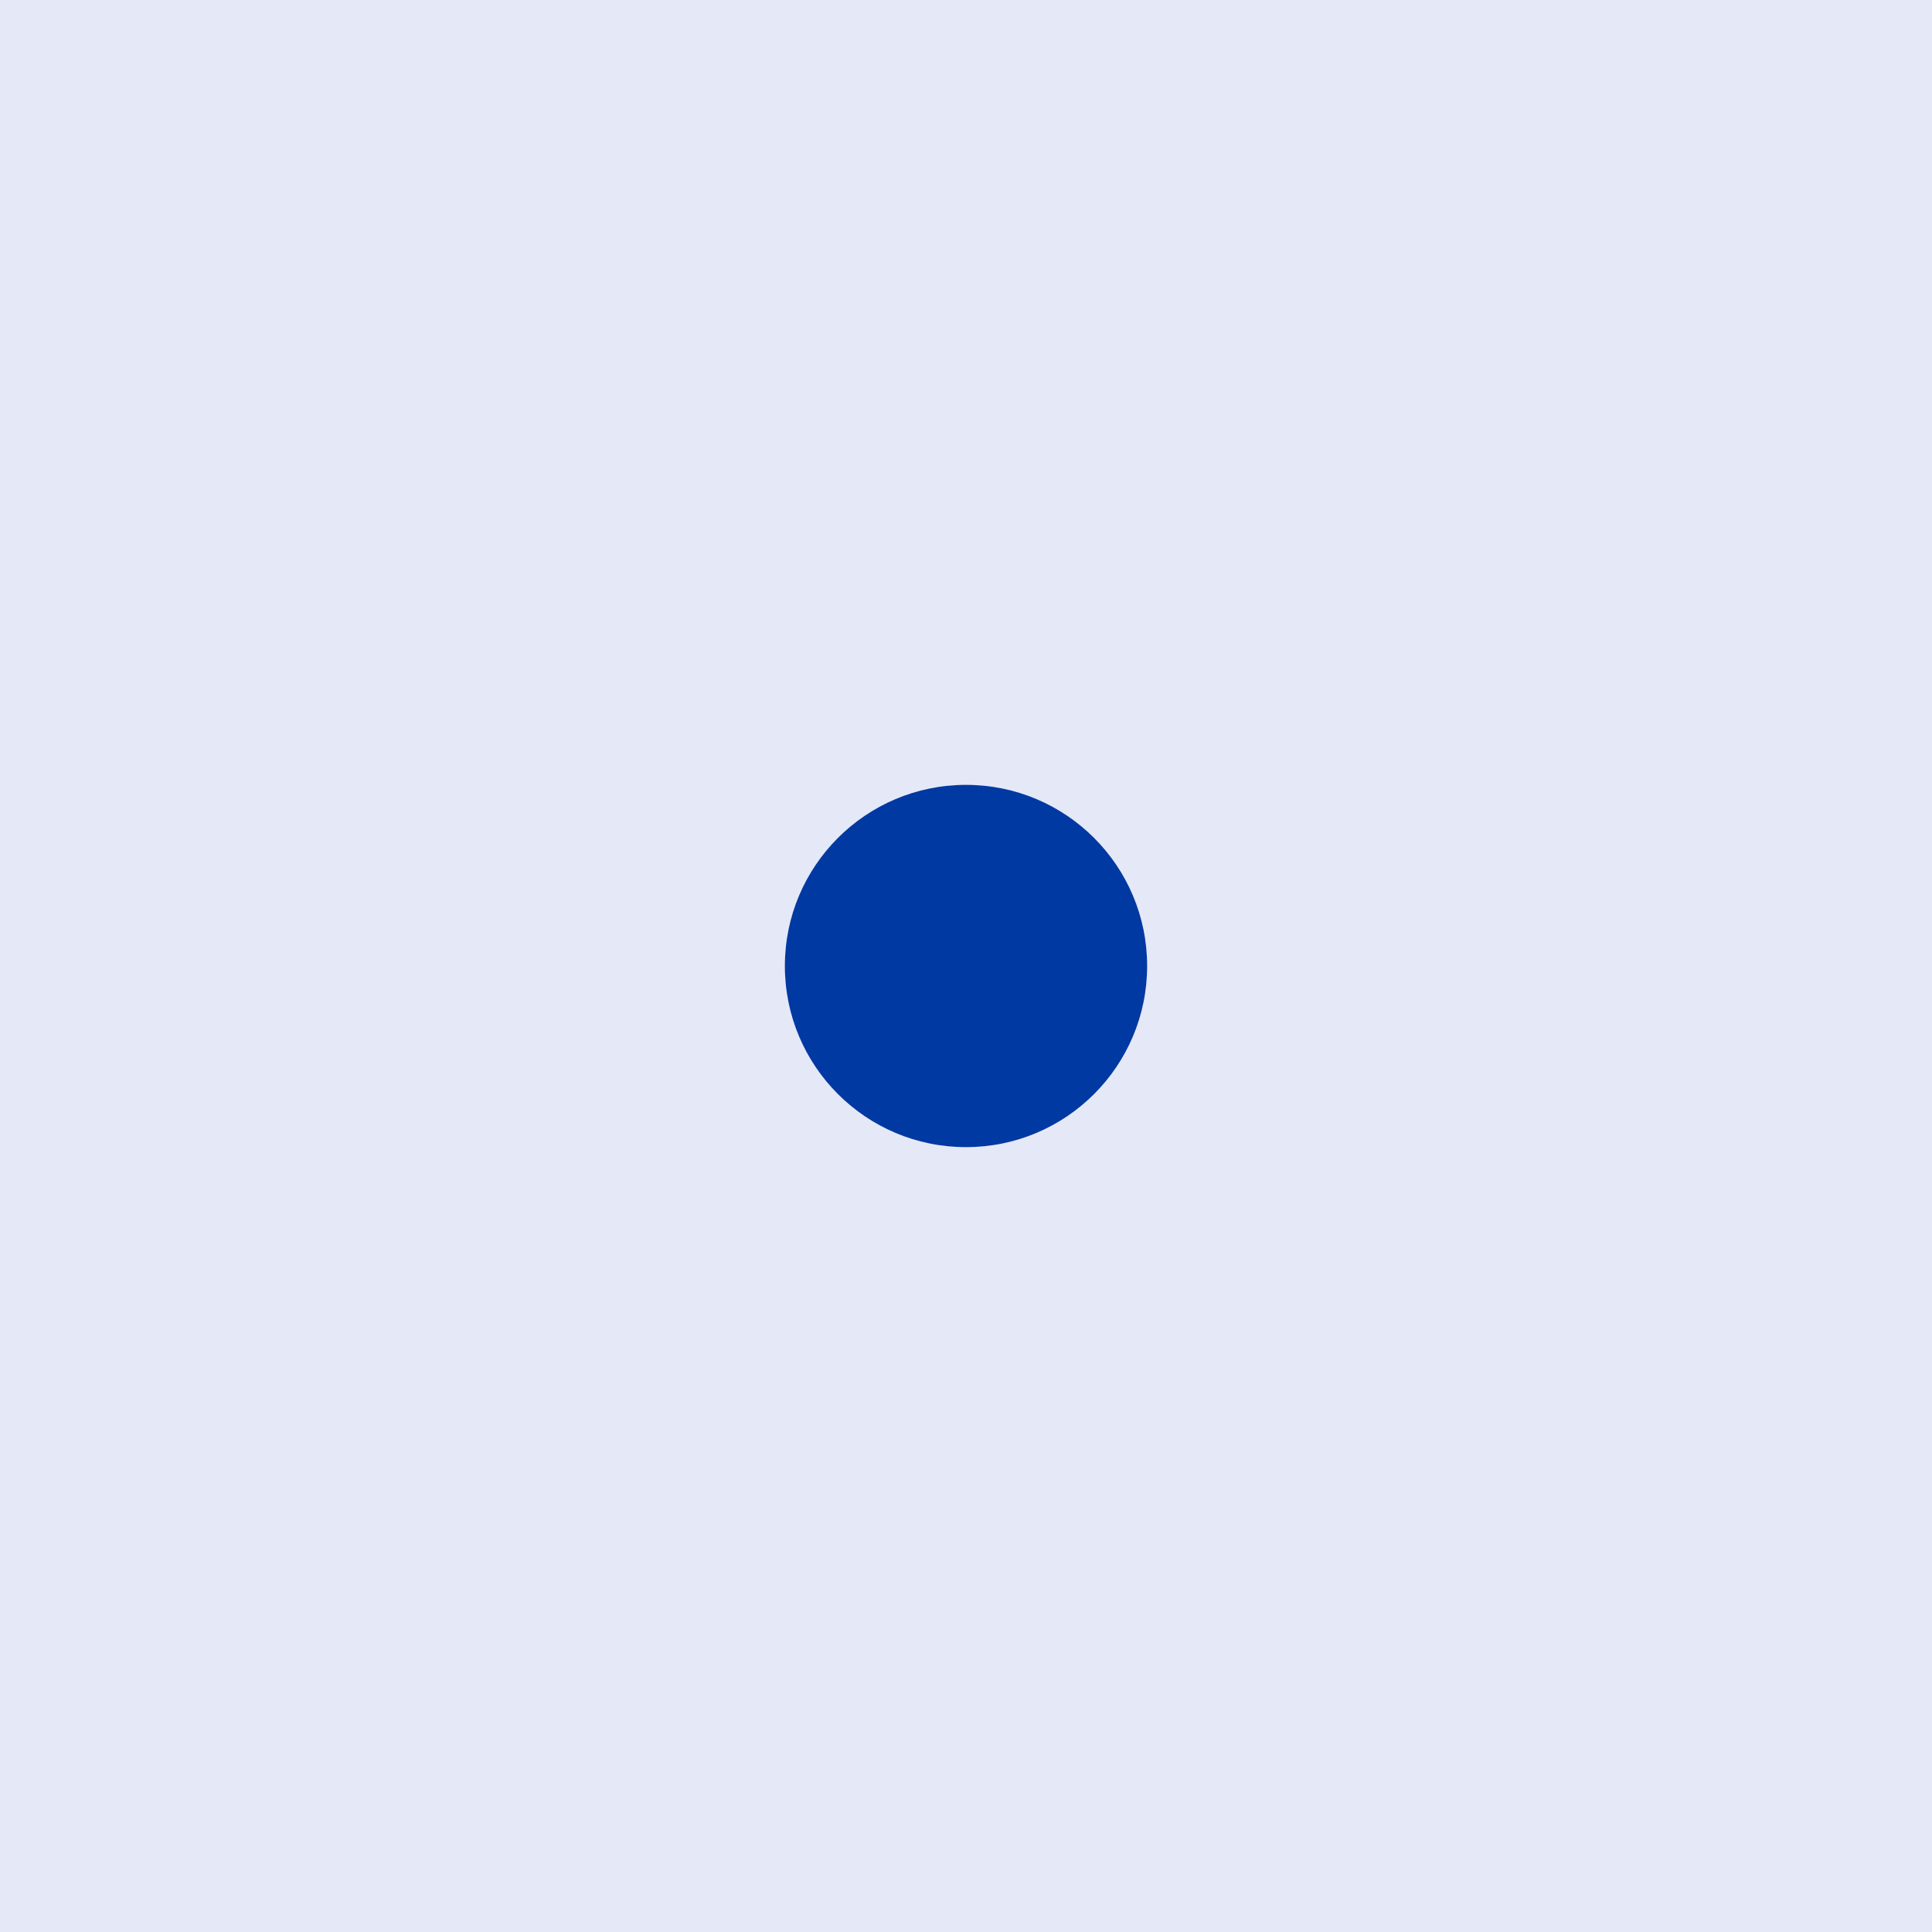
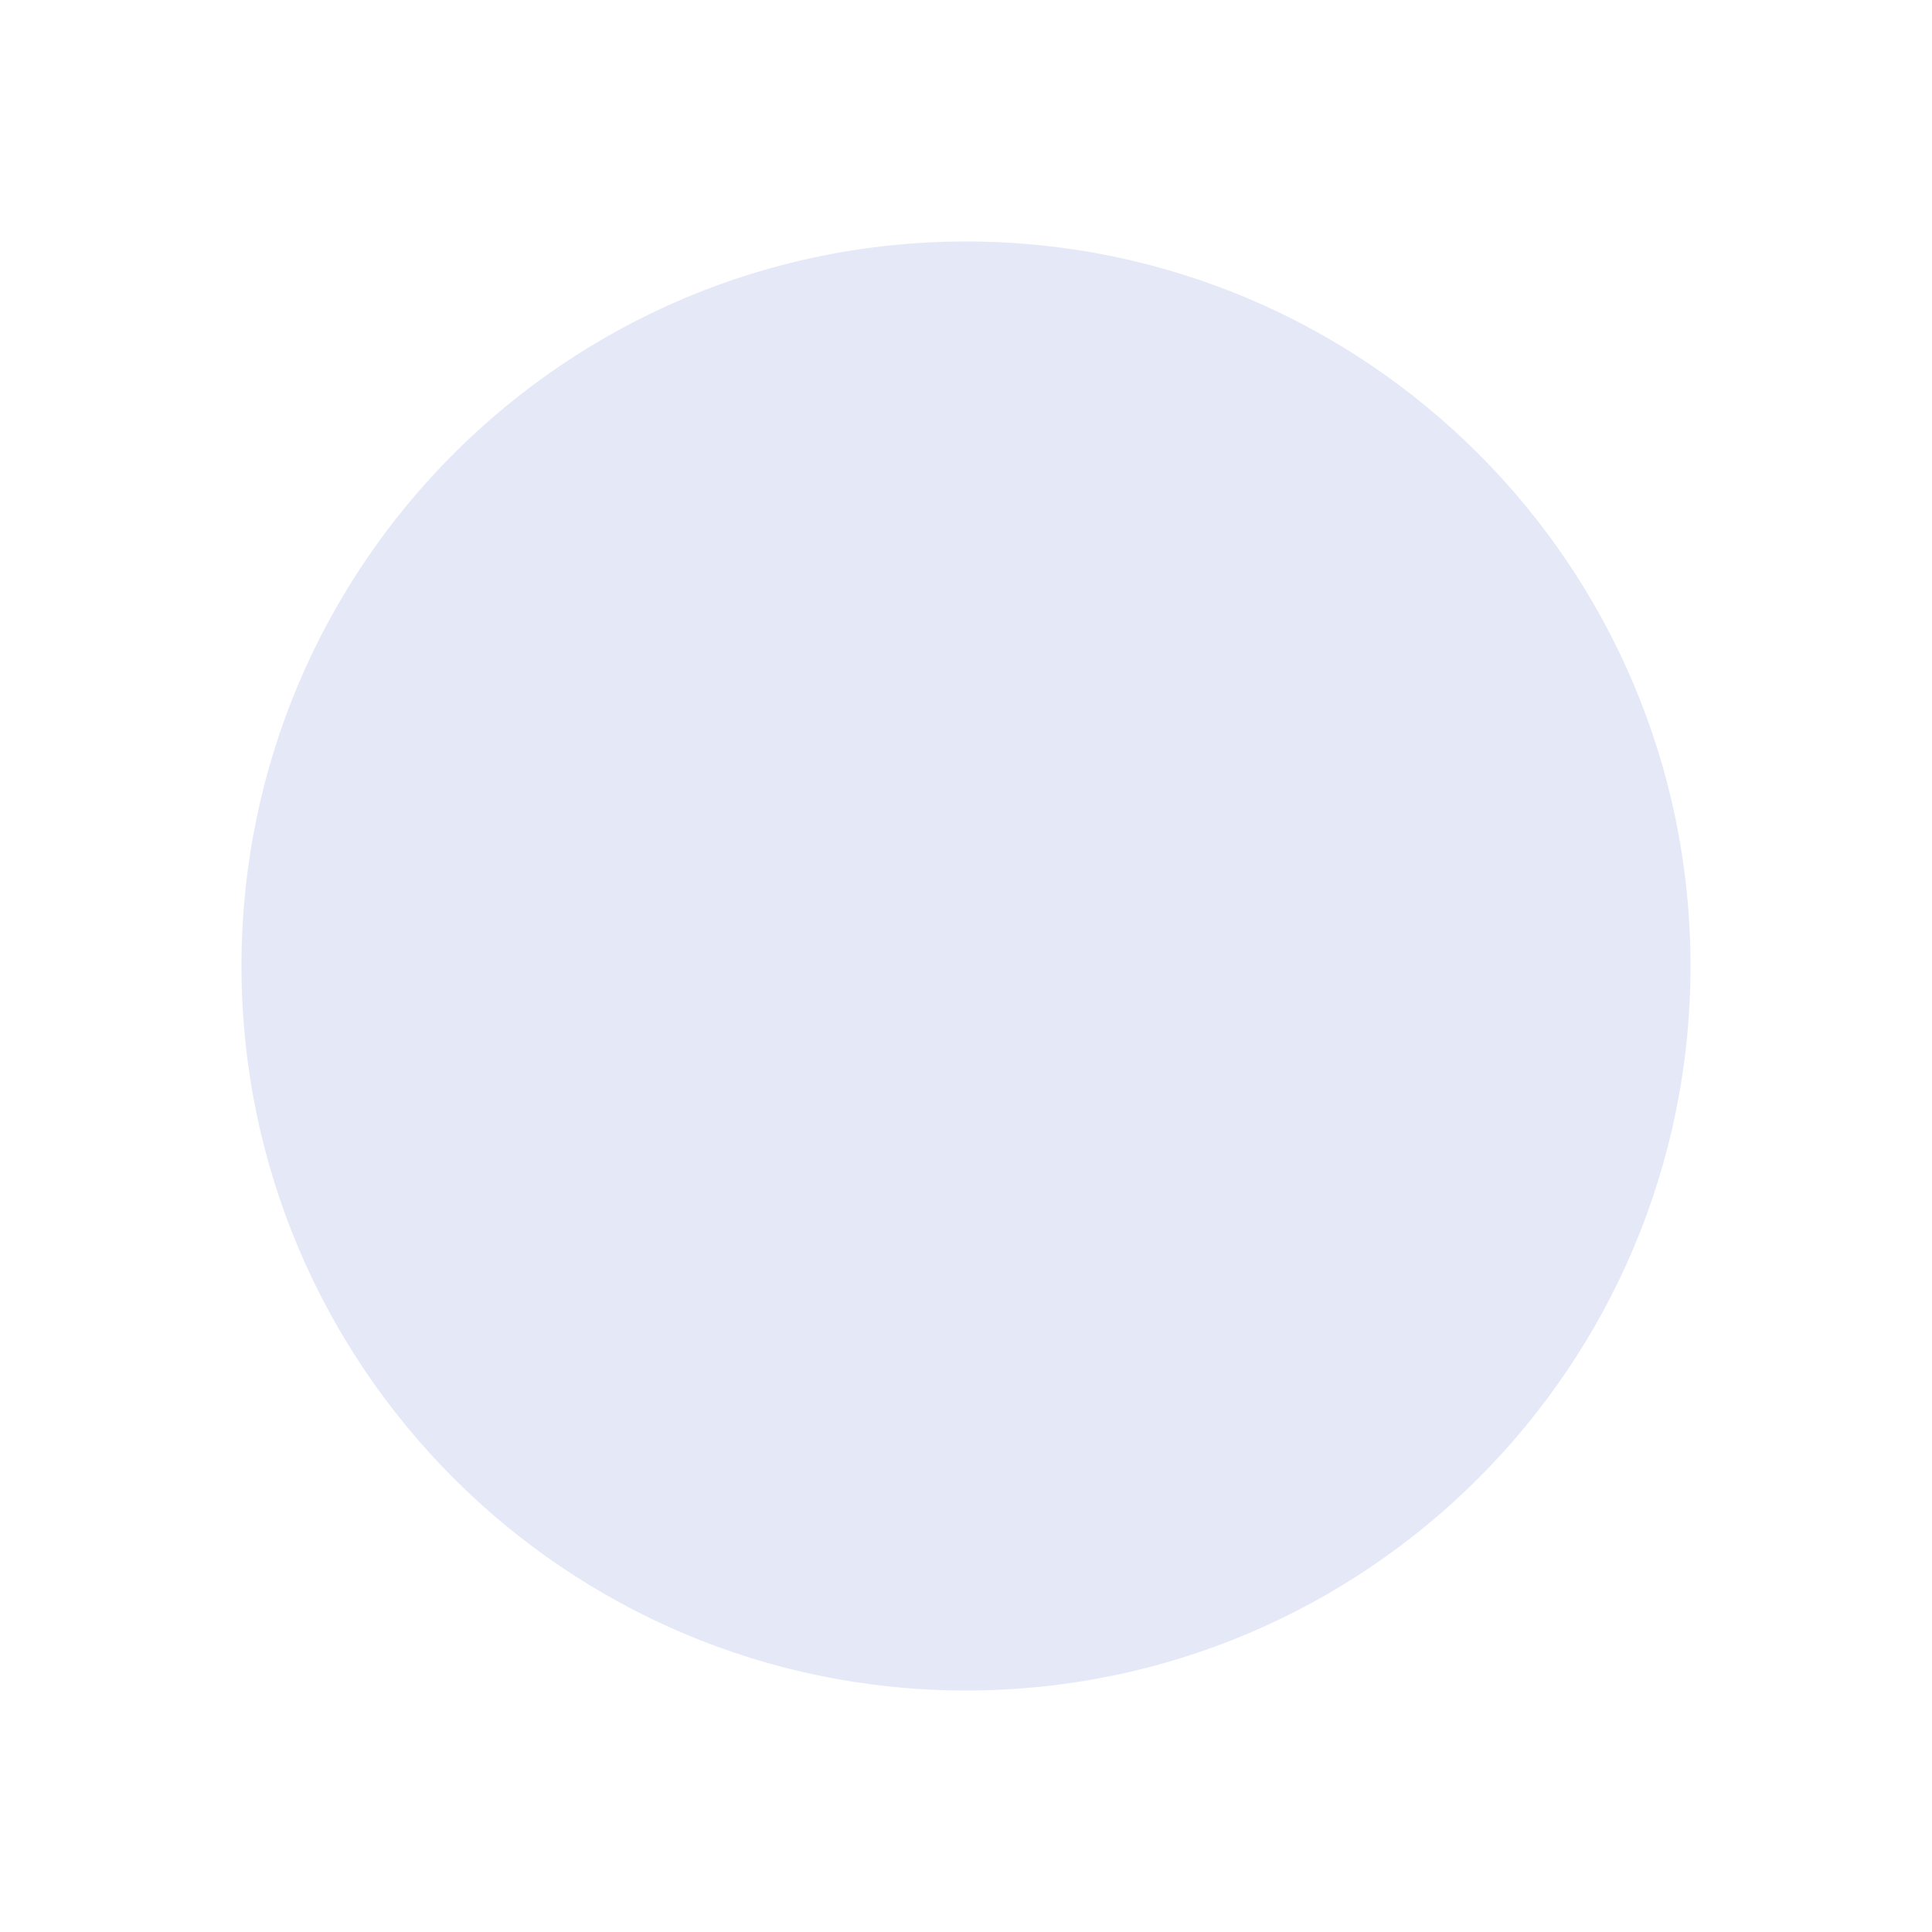
<svg xmlns="http://www.w3.org/2000/svg" viewBox="0 0 32 32">
-   <rect width="32" height="32" fill="#e5e8f7" />
-   <circle cx="16" cy="16" r="3" fill="#0039a2" />
+   <circle cx="16" cy="16" r="12" fill="#e5e8f7" />
</svg>
